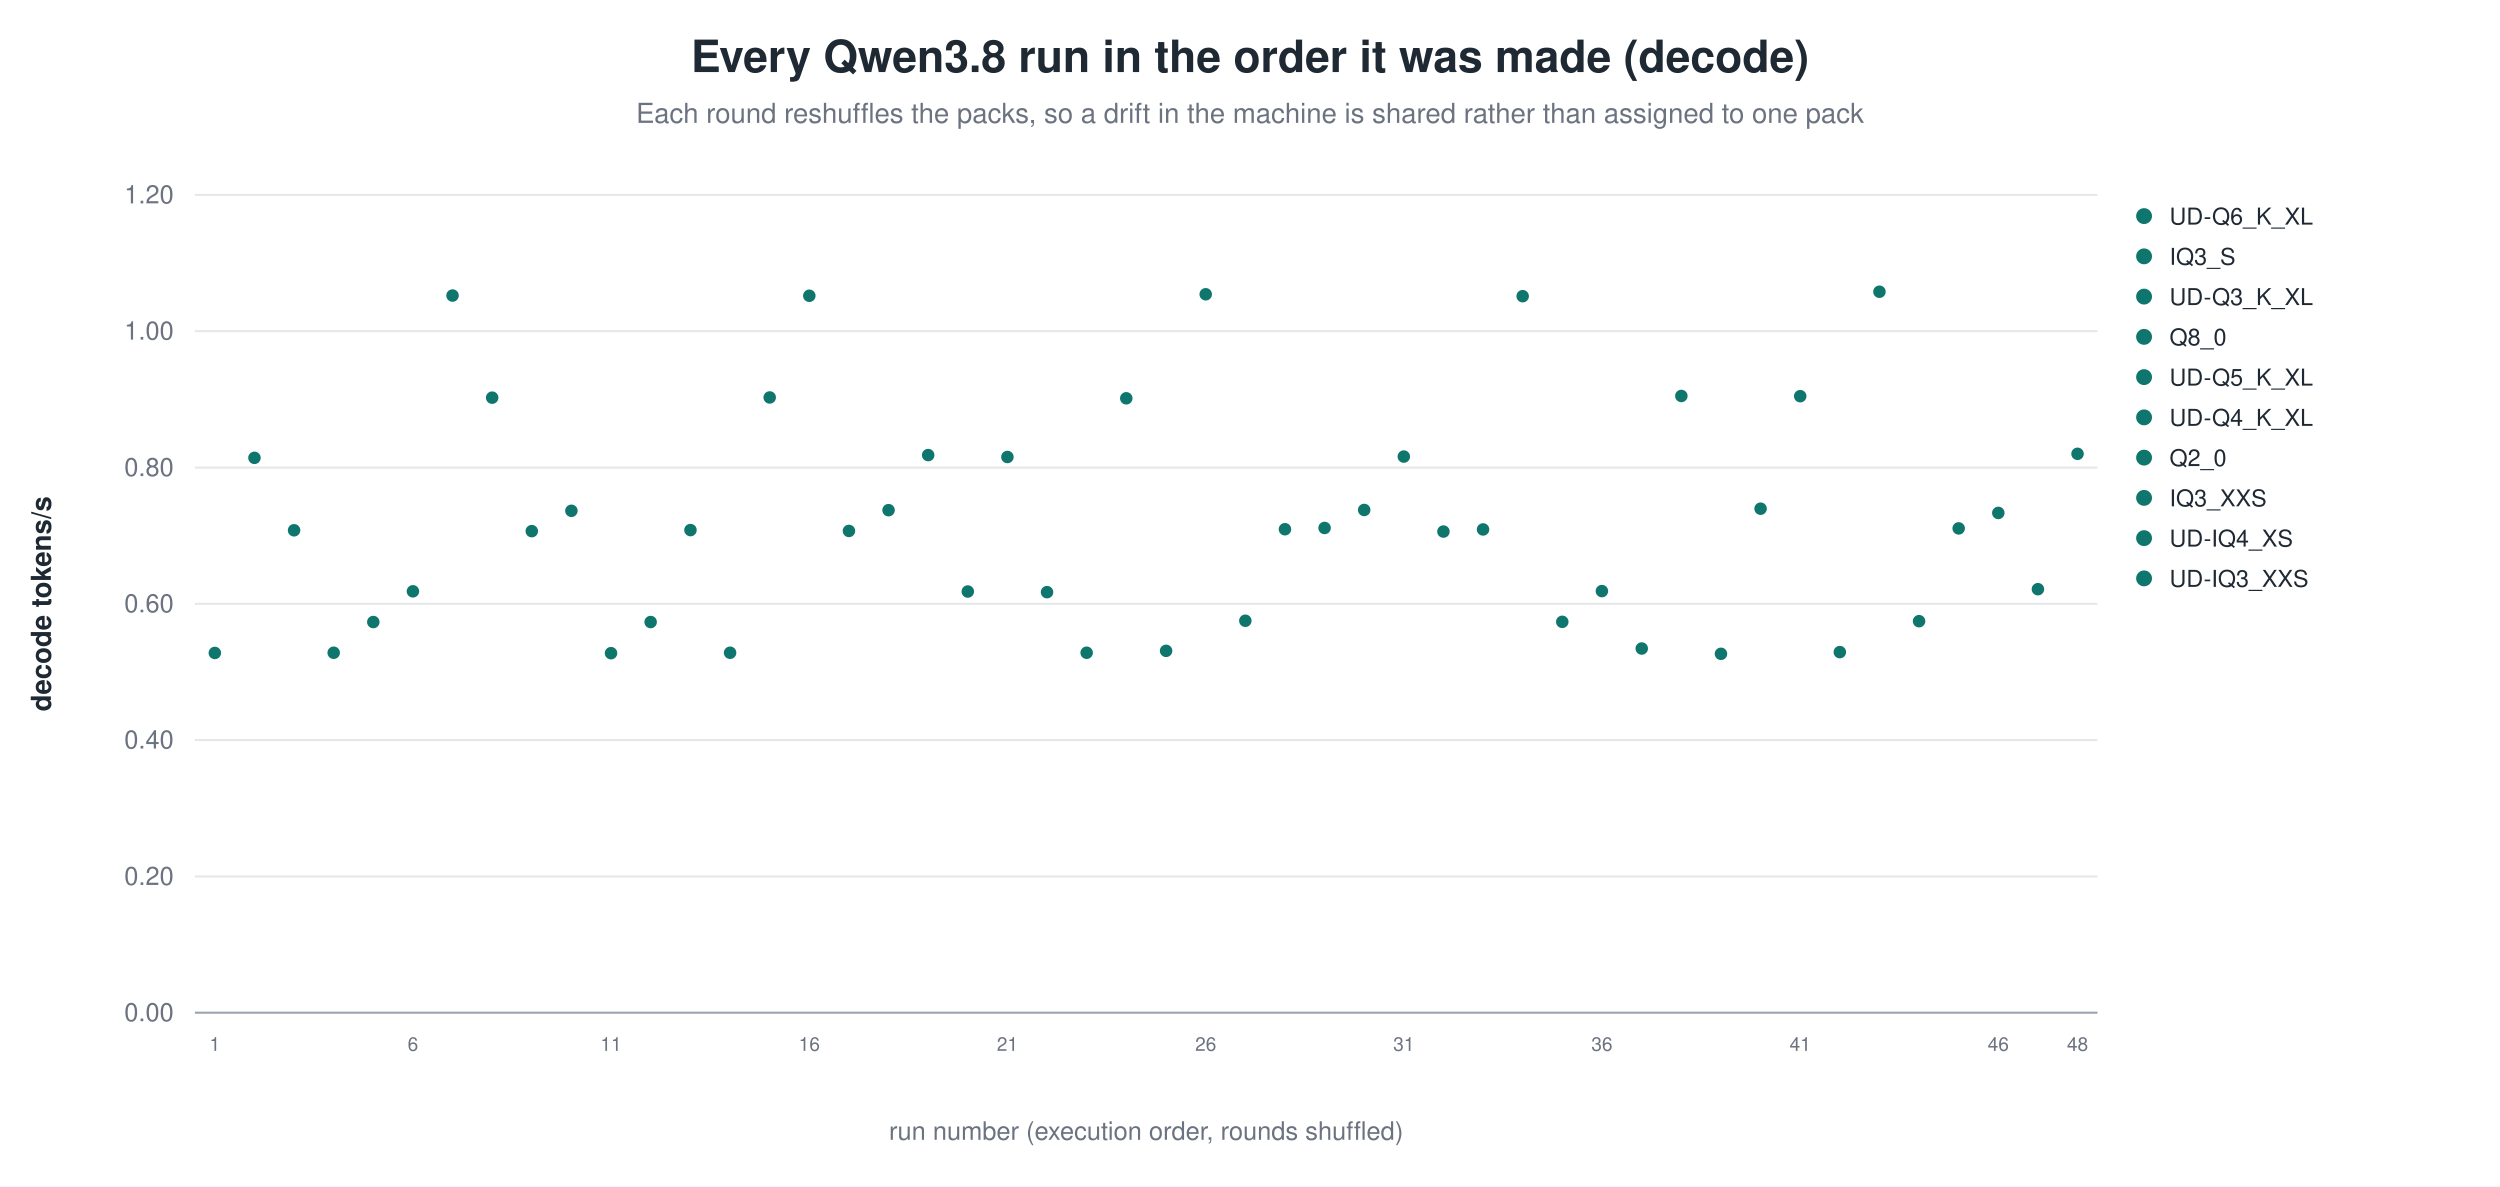
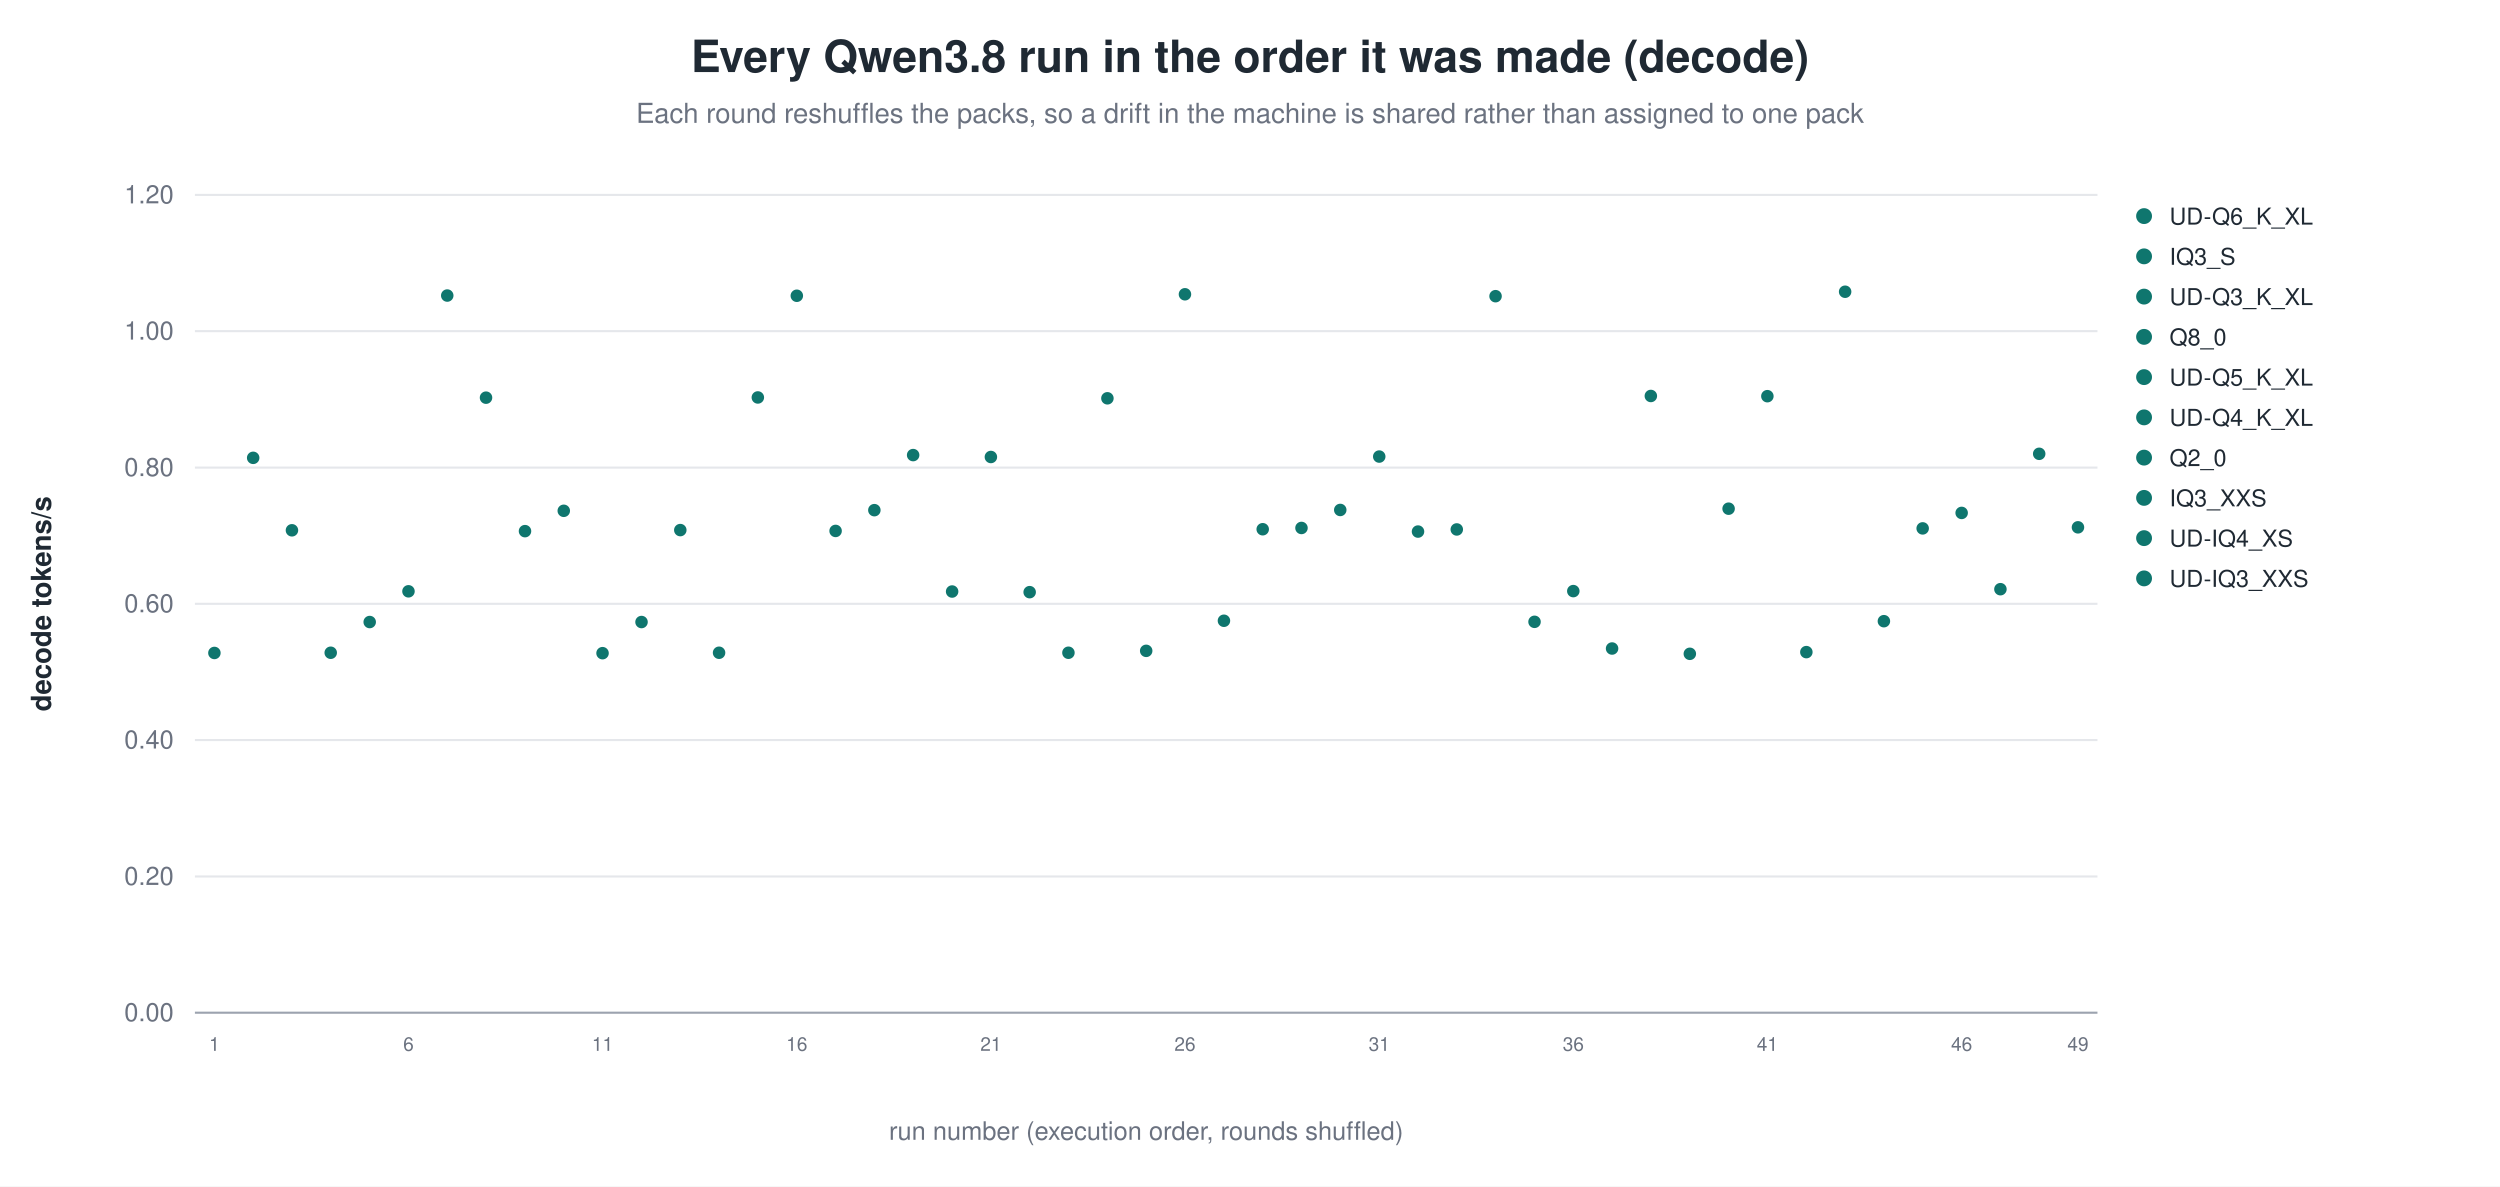
<svg xmlns="http://www.w3.org/2000/svg" width="1180" height="560" viewBox="0 0 1180 560" role="img" aria-label="Every Qwen3.8 run in the order it was made (decode)">
  <rect width="1180" height="560" fill="white" />
  <text x="590.0" y="34" text-anchor="middle" font-family="Helvetica, Arial, sans-serif" font-size="21" font-weight="600" fill="#1f2933">Every Qwen3.8 run in the order it was made (decode)</text>
  <text x="590.0" y="58" text-anchor="middle" font-family="Helvetica, Arial, sans-serif" font-size="13" fill="#6b7280">Each round reshuffles the packs, so a drift in the machine is shared rather than assigned to one pack</text>
  <line x1="92.0" y1="478.0" x2="990.0" y2="478.0" stroke="#9ca3af" stroke-width="1.0" />
  <text x="82.0" y="482.0" text-anchor="end" font-family="Helvetica, Arial, sans-serif" font-size="12" fill="#6b7280" font-weight="400">0.00</text>
  <line x1="92.0" y1="413.7" x2="990.0" y2="413.7" stroke="#e5e7eb" stroke-width="1.0" />
  <text x="82.0" y="417.7" text-anchor="end" font-family="Helvetica, Arial, sans-serif" font-size="12" fill="#6b7280" font-weight="400">0.20</text>
  <line x1="92.0" y1="349.3" x2="990.0" y2="349.3" stroke="#e5e7eb" stroke-width="1.0" />
  <text x="82.0" y="353.3" text-anchor="end" font-family="Helvetica, Arial, sans-serif" font-size="12" fill="#6b7280" font-weight="400">0.40</text>
  <line x1="92.0" y1="285.0" x2="990.0" y2="285.0" stroke="#e5e7eb" stroke-width="1.0" />
  <text x="82.0" y="289.0" text-anchor="end" font-family="Helvetica, Arial, sans-serif" font-size="12" fill="#6b7280" font-weight="400">0.60</text>
  <line x1="92.0" y1="220.7" x2="990.0" y2="220.7" stroke="#e5e7eb" stroke-width="1.0" />
  <text x="82.0" y="224.7" text-anchor="end" font-family="Helvetica, Arial, sans-serif" font-size="12" fill="#6b7280" font-weight="400">0.80</text>
  <line x1="92.0" y1="156.3" x2="990.0" y2="156.3" stroke="#e5e7eb" stroke-width="1.0" />
  <text x="82.0" y="160.3" text-anchor="end" font-family="Helvetica, Arial, sans-serif" font-size="12" fill="#6b7280" font-weight="400">1.00</text>
  <line x1="92.0" y1="92.0" x2="990.0" y2="92.0" stroke="#e5e7eb" stroke-width="1.0" />
  <text x="82.0" y="96.0" text-anchor="end" font-family="Helvetica, Arial, sans-serif" font-size="12" fill="#6b7280" font-weight="400">1.20</text>
  <text x="24.0" y="285.0" text-anchor="middle" font-family="Helvetica, Arial, sans-serif" font-size="13" fill="#1f2933" font-weight="600" transform="rotate(-90.0 24.0 285.0)">decode tokens/s</text>
-   <circle cx="101.4" cy="308.2" r="3.4" fill="#0f766e" stroke="white" stroke-width="0.9" opacity="1.00" />
-   <text x="101.4" y="496.0" text-anchor="middle" font-family="Helvetica, Arial, sans-serif" font-size="9" fill="#6b7280" font-weight="400">1</text>
-   <circle cx="120.1" cy="216.1" r="3.4" fill="#0f766e" stroke="white" stroke-width="0.9" opacity="1.00" />
-   <circle cx="138.8" cy="250.3" r="3.4" fill="#0f766e" stroke="white" stroke-width="0.9" opacity="1.00" />
-   <circle cx="157.5" cy="308.1" r="3.4" fill="#0f766e" stroke="white" stroke-width="0.9" opacity="1.00" />
-   <circle cx="176.2" cy="293.6" r="3.4" fill="#0f766e" stroke="white" stroke-width="0.9" opacity="1.00" />
-   <circle cx="194.9" cy="279.1" r="3.4" fill="#0f766e" stroke="white" stroke-width="0.9" opacity="1.00" />
-   <text x="194.9" y="496.0" text-anchor="middle" font-family="Helvetica, Arial, sans-serif" font-size="9" fill="#6b7280" font-weight="400">6</text>
-   <circle cx="213.6" cy="139.5" r="3.4" fill="#0f766e" stroke="white" stroke-width="0.9" opacity="1.00" />
-   <circle cx="232.3" cy="187.7" r="3.4" fill="#0f766e" stroke="white" stroke-width="0.9" opacity="1.00" />
-   <circle cx="251.0" cy="250.7" r="3.4" fill="#0f766e" stroke="white" stroke-width="0.9" opacity="1.00" />
-   <circle cx="269.7" cy="241.1" r="3.4" fill="#0f766e" stroke="white" stroke-width="0.9" opacity="1.00" />
-   <circle cx="288.4" cy="308.3" r="3.4" fill="#0f766e" stroke="white" stroke-width="0.9" opacity="1.00" />
-   <text x="288.4" y="496.0" text-anchor="middle" font-family="Helvetica, Arial, sans-serif" font-size="9" fill="#6b7280" font-weight="400">11</text>
-   <circle cx="307.1" cy="293.6" r="3.4" fill="#0f766e" stroke="white" stroke-width="0.9" opacity="1.00" />
-   <circle cx="325.9" cy="250.2" r="3.4" fill="#0f766e" stroke="white" stroke-width="0.9" opacity="1.00" />
-   <circle cx="344.6" cy="308.1" r="3.4" fill="#0f766e" stroke="white" stroke-width="0.9" opacity="1.00" />
-   <circle cx="363.3" cy="187.6" r="3.4" fill="#0f766e" stroke="white" stroke-width="0.9" opacity="1.00" />
-   <circle cx="382.0" cy="139.6" r="3.4" fill="#0f766e" stroke="white" stroke-width="0.9" opacity="1.00" />
-   <text x="382.0" y="496.0" text-anchor="middle" font-family="Helvetica, Arial, sans-serif" font-size="9" fill="#6b7280" font-weight="400">16</text>
-   <circle cx="400.7" cy="250.6" r="3.4" fill="#0f766e" stroke="white" stroke-width="0.9" opacity="1.00" />
-   <circle cx="419.4" cy="240.8" r="3.4" fill="#0f766e" stroke="white" stroke-width="0.9" opacity="1.00" />
-   <circle cx="438.1" cy="214.8" r="3.4" fill="#0f766e" stroke="white" stroke-width="0.9" opacity="1.00" />
-   <circle cx="456.8" cy="279.2" r="3.4" fill="#0f766e" stroke="white" stroke-width="0.9" opacity="1.00" />
-   <circle cx="475.5" cy="215.7" r="3.4" fill="#0f766e" stroke="white" stroke-width="0.9" opacity="1.00" />
-   <text x="475.5" y="496.0" text-anchor="middle" font-family="Helvetica, Arial, sans-serif" font-size="9" fill="#6b7280" font-weight="400">21</text>
-   <circle cx="494.2" cy="279.5" r="3.4" fill="#0f766e" stroke="white" stroke-width="0.9" opacity="1.00" />
-   <circle cx="512.9" cy="308.1" r="3.4" fill="#0f766e" stroke="white" stroke-width="0.9" opacity="1.00" />
-   <circle cx="531.6" cy="188.0" r="3.4" fill="#0f766e" stroke="white" stroke-width="0.9" opacity="1.00" />
-   <circle cx="550.4" cy="307.2" r="3.4" fill="#0f766e" stroke="white" stroke-width="0.9" opacity="1.00" />
-   <circle cx="569.1" cy="138.9" r="3.4" fill="#0f766e" stroke="white" stroke-width="0.9" opacity="1.00" />
-   <text x="569.1" y="496.0" text-anchor="middle" font-family="Helvetica, Arial, sans-serif" font-size="9" fill="#6b7280" font-weight="400">26</text>
-   <circle cx="587.8" cy="293.0" r="3.4" fill="#0f766e" stroke="white" stroke-width="0.9" opacity="1.00" />
-   <circle cx="606.5" cy="249.8" r="3.4" fill="#0f766e" stroke="white" stroke-width="0.9" opacity="1.00" />
-   <circle cx="625.2" cy="249.2" r="3.4" fill="#0f766e" stroke="white" stroke-width="0.9" opacity="1.00" />
-   <circle cx="643.9" cy="240.7" r="3.4" fill="#0f766e" stroke="white" stroke-width="0.9" opacity="1.00" />
-   <circle cx="662.6" cy="215.5" r="3.4" fill="#0f766e" stroke="white" stroke-width="0.9" opacity="1.00" />
-   <text x="662.6" y="496.0" text-anchor="middle" font-family="Helvetica, Arial, sans-serif" font-size="9" fill="#6b7280" font-weight="400">31</text>
-   <circle cx="681.3" cy="250.9" r="3.4" fill="#0f766e" stroke="white" stroke-width="0.9" opacity="1.00" />
-   <circle cx="700.0" cy="249.9" r="3.4" fill="#0f766e" stroke="white" stroke-width="0.9" opacity="1.00" />
-   <circle cx="718.7" cy="139.8" r="3.4" fill="#0f766e" stroke="white" stroke-width="0.9" opacity="1.00" />
-   <circle cx="737.4" cy="293.5" r="3.4" fill="#0f766e" stroke="white" stroke-width="0.9" opacity="1.00" />
-   <circle cx="756.1" cy="279.0" r="3.4" fill="#0f766e" stroke="white" stroke-width="0.9" opacity="1.00" />
-   <text x="756.1" y="496.0" text-anchor="middle" font-family="Helvetica, Arial, sans-serif" font-size="9" fill="#6b7280" font-weight="400">36</text>
-   <circle cx="774.9" cy="306.1" r="3.4" fill="#0f766e" stroke="white" stroke-width="0.9" opacity="1.00" />
-   <circle cx="793.6" cy="186.9" r="3.4" fill="#0f766e" stroke="white" stroke-width="0.9" opacity="1.00" />
-   <circle cx="812.3" cy="308.6" r="3.4" fill="#0f766e" stroke="white" stroke-width="0.9" opacity="1.00" />
-   <circle cx="831.0" cy="240.1" r="3.4" fill="#0f766e" stroke="white" stroke-width="0.9" opacity="1.00" />
-   <circle cx="849.7" cy="187.0" r="3.4" fill="#0f766e" stroke="white" stroke-width="0.9" opacity="1.00" />
-   <text x="849.7" y="496.0" text-anchor="middle" font-family="Helvetica, Arial, sans-serif" font-size="9" fill="#6b7280" font-weight="400">41</text>
-   <circle cx="868.4" cy="307.8" r="3.4" fill="#0f766e" stroke="white" stroke-width="0.9" opacity="1.00" />
-   <circle cx="887.1" cy="137.7" r="3.4" fill="#0f766e" stroke="white" stroke-width="0.9" opacity="1.00" />
-   <circle cx="905.8" cy="293.2" r="3.4" fill="#0f766e" stroke="white" stroke-width="0.9" opacity="1.00" />
-   <circle cx="924.5" cy="249.4" r="3.4" fill="#0f766e" stroke="white" stroke-width="0.9" opacity="1.00" />
-   <circle cx="943.2" cy="242.1" r="3.4" fill="#0f766e" stroke="white" stroke-width="0.9" opacity="1.00" />
-   <text x="943.2" y="496.0" text-anchor="middle" font-family="Helvetica, Arial, sans-serif" font-size="9" fill="#6b7280" font-weight="400">46</text>
-   <circle cx="961.9" cy="278.1" r="3.4" fill="#0f766e" stroke="white" stroke-width="0.9" opacity="1.00" />
-   <circle cx="980.6" cy="214.2" r="3.4" fill="#0f766e" stroke="white" stroke-width="0.9" opacity="1.00" />
-   <text x="980.6" y="496.0" text-anchor="middle" font-family="Helvetica, Arial, sans-serif" font-size="9" fill="#6b7280" font-weight="400">48</text>
+   <circle cx="101.2" cy="308.2" r="3.4" fill="#0f766e" stroke="white" stroke-width="0.9" opacity="1.00" />
+   <text x="101.2" y="496.0" text-anchor="middle" font-family="Helvetica, Arial, sans-serif" font-size="9" fill="#6b7280" font-weight="400">1</text>
+   <circle cx="119.5" cy="216.1" r="3.4" fill="#0f766e" stroke="white" stroke-width="0.9" opacity="1.00" />
+   <circle cx="137.8" cy="250.3" r="3.4" fill="#0f766e" stroke="white" stroke-width="0.9" opacity="1.00" />
+   <circle cx="156.1" cy="308.1" r="3.4" fill="#0f766e" stroke="white" stroke-width="0.9" opacity="1.00" />
+   <circle cx="174.5" cy="293.6" r="3.4" fill="#0f766e" stroke="white" stroke-width="0.9" opacity="1.00" />
+   <circle cx="192.8" cy="279.1" r="3.4" fill="#0f766e" stroke="white" stroke-width="0.9" opacity="1.00" />
+   <text x="192.8" y="496.0" text-anchor="middle" font-family="Helvetica, Arial, sans-serif" font-size="9" fill="#6b7280" font-weight="400">6</text>
+   <circle cx="211.1" cy="139.5" r="3.4" fill="#0f766e" stroke="white" stroke-width="0.9" opacity="1.00" />
+   <circle cx="229.4" cy="187.7" r="3.4" fill="#0f766e" stroke="white" stroke-width="0.9" opacity="1.00" />
+   <circle cx="247.8" cy="250.7" r="3.4" fill="#0f766e" stroke="white" stroke-width="0.9" opacity="1.00" />
+   <circle cx="266.1" cy="241.1" r="3.4" fill="#0f766e" stroke="white" stroke-width="0.9" opacity="1.00" />
+   <circle cx="284.4" cy="308.3" r="3.4" fill="#0f766e" stroke="white" stroke-width="0.9" opacity="1.00" />
+   <text x="284.4" y="496.0" text-anchor="middle" font-family="Helvetica, Arial, sans-serif" font-size="9" fill="#6b7280" font-weight="400">11</text>
+   <circle cx="302.8" cy="293.6" r="3.4" fill="#0f766e" stroke="white" stroke-width="0.9" opacity="1.00" />
+   <circle cx="321.1" cy="250.2" r="3.4" fill="#0f766e" stroke="white" stroke-width="0.9" opacity="1.00" />
+   <circle cx="339.4" cy="308.1" r="3.4" fill="#0f766e" stroke="white" stroke-width="0.9" opacity="1.00" />
+   <circle cx="357.7" cy="187.6" r="3.4" fill="#0f766e" stroke="white" stroke-width="0.9" opacity="1.00" />
+   <circle cx="376.1" cy="139.6" r="3.4" fill="#0f766e" stroke="white" stroke-width="0.9" opacity="1.00" />
+   <text x="376.1" y="496.0" text-anchor="middle" font-family="Helvetica, Arial, sans-serif" font-size="9" fill="#6b7280" font-weight="400">16</text>
+   <circle cx="394.4" cy="250.6" r="3.4" fill="#0f766e" stroke="white" stroke-width="0.9" opacity="1.00" />
+   <circle cx="412.7" cy="240.8" r="3.4" fill="#0f766e" stroke="white" stroke-width="0.9" opacity="1.00" />
+   <circle cx="431.0" cy="214.8" r="3.4" fill="#0f766e" stroke="white" stroke-width="0.9" opacity="1.00" />
+   <circle cx="449.4" cy="279.2" r="3.4" fill="#0f766e" stroke="white" stroke-width="0.9" opacity="1.00" />
+   <circle cx="467.7" cy="215.7" r="3.4" fill="#0f766e" stroke="white" stroke-width="0.9" opacity="1.00" />
+   <text x="467.7" y="496.0" text-anchor="middle" font-family="Helvetica, Arial, sans-serif" font-size="9" fill="#6b7280" font-weight="400">21</text>
+   <circle cx="486.0" cy="279.5" r="3.4" fill="#0f766e" stroke="white" stroke-width="0.9" opacity="1.00" />
+   <circle cx="504.3" cy="308.1" r="3.4" fill="#0f766e" stroke="white" stroke-width="0.9" opacity="1.00" />
+   <circle cx="522.7" cy="188.0" r="3.4" fill="#0f766e" stroke="white" stroke-width="0.9" opacity="1.00" />
+   <circle cx="541.0" cy="307.2" r="3.4" fill="#0f766e" stroke="white" stroke-width="0.9" opacity="1.00" />
+   <circle cx="559.3" cy="138.9" r="3.4" fill="#0f766e" stroke="white" stroke-width="0.9" opacity="1.00" />
+   <text x="559.3" y="496.0" text-anchor="middle" font-family="Helvetica, Arial, sans-serif" font-size="9" fill="#6b7280" font-weight="400">26</text>
+   <circle cx="577.7" cy="293.0" r="3.4" fill="#0f766e" stroke="white" stroke-width="0.9" opacity="1.00" />
+   <circle cx="596.0" cy="249.8" r="3.4" fill="#0f766e" stroke="white" stroke-width="0.9" opacity="1.00" />
+   <circle cx="614.3" cy="249.2" r="3.4" fill="#0f766e" stroke="white" stroke-width="0.9" opacity="1.00" />
+   <circle cx="632.6" cy="240.7" r="3.4" fill="#0f766e" stroke="white" stroke-width="0.9" opacity="1.00" />
+   <circle cx="651.0" cy="215.5" r="3.4" fill="#0f766e" stroke="white" stroke-width="0.9" opacity="1.00" />
+   <text x="651.0" y="496.0" text-anchor="middle" font-family="Helvetica, Arial, sans-serif" font-size="9" fill="#6b7280" font-weight="400">31</text>
+   <circle cx="669.3" cy="250.9" r="3.4" fill="#0f766e" stroke="white" stroke-width="0.9" opacity="1.00" />
+   <circle cx="687.6" cy="249.9" r="3.4" fill="#0f766e" stroke="white" stroke-width="0.9" opacity="1.00" />
+   <circle cx="705.9" cy="139.8" r="3.4" fill="#0f766e" stroke="white" stroke-width="0.9" opacity="1.00" />
+   <circle cx="724.3" cy="293.5" r="3.4" fill="#0f766e" stroke="white" stroke-width="0.9" opacity="1.00" />
+   <circle cx="742.6" cy="279.0" r="3.4" fill="#0f766e" stroke="white" stroke-width="0.9" opacity="1.00" />
+   <text x="742.6" y="496.0" text-anchor="middle" font-family="Helvetica, Arial, sans-serif" font-size="9" fill="#6b7280" font-weight="400">36</text>
+   <circle cx="760.9" cy="306.1" r="3.4" fill="#0f766e" stroke="white" stroke-width="0.9" opacity="1.00" />
+   <circle cx="779.2" cy="186.9" r="3.4" fill="#0f766e" stroke="white" stroke-width="0.9" opacity="1.00" />
+   <circle cx="797.6" cy="308.6" r="3.4" fill="#0f766e" stroke="white" stroke-width="0.9" opacity="1.00" />
+   <circle cx="815.9" cy="240.1" r="3.4" fill="#0f766e" stroke="white" stroke-width="0.9" opacity="1.00" />
+   <circle cx="834.2" cy="187.0" r="3.4" fill="#0f766e" stroke="white" stroke-width="0.9" opacity="1.00" />
+   <text x="834.2" y="496.0" text-anchor="middle" font-family="Helvetica, Arial, sans-serif" font-size="9" fill="#6b7280" font-weight="400">41</text>
+   <circle cx="852.6" cy="307.8" r="3.4" fill="#0f766e" stroke="white" stroke-width="0.9" opacity="1.00" />
+   <circle cx="870.9" cy="137.7" r="3.4" fill="#0f766e" stroke="white" stroke-width="0.9" opacity="1.00" />
+   <circle cx="889.2" cy="293.2" r="3.4" fill="#0f766e" stroke="white" stroke-width="0.9" opacity="1.00" />
+   <circle cx="907.5" cy="249.4" r="3.4" fill="#0f766e" stroke="white" stroke-width="0.9" opacity="1.00" />
+   <circle cx="925.9" cy="242.1" r="3.4" fill="#0f766e" stroke="white" stroke-width="0.9" opacity="1.00" />
+   <text x="925.9" y="496.0" text-anchor="middle" font-family="Helvetica, Arial, sans-serif" font-size="9" fill="#6b7280" font-weight="400">46</text>
+   <circle cx="944.2" cy="278.1" r="3.4" fill="#0f766e" stroke="white" stroke-width="0.9" opacity="1.00" />
+   <circle cx="962.5" cy="214.2" r="3.4" fill="#0f766e" stroke="white" stroke-width="0.9" opacity="1.00" />
+   <circle cx="980.8" cy="248.9" r="3.4" fill="#0f766e" stroke="white" stroke-width="0.9" opacity="1.00" />
+   <text x="980.8" y="496.0" text-anchor="middle" font-family="Helvetica, Arial, sans-serif" font-size="9" fill="#6b7280" font-weight="400">49</text>
  <circle cx="1012.0" cy="102.0" r="4.2" fill="#0f766e" stroke="white" stroke-width="0.9" opacity="1.00" />
  <text x="1024.0" y="106.0" text-anchor="start" font-family="Helvetica, Arial, sans-serif" font-size="11" fill="#1f2933" font-weight="400">UD-Q6_K_XL</text>
  <circle cx="1012.0" cy="121.0" r="4.2" fill="#0f766e" stroke="white" stroke-width="0.9" opacity="1.00" />
  <text x="1024.0" y="125.0" text-anchor="start" font-family="Helvetica, Arial, sans-serif" font-size="11" fill="#1f2933" font-weight="400">IQ3_S</text>
  <circle cx="1012.0" cy="140.0" r="4.2" fill="#0f766e" stroke="white" stroke-width="0.9" opacity="1.00" />
  <text x="1024.0" y="144.0" text-anchor="start" font-family="Helvetica, Arial, sans-serif" font-size="11" fill="#1f2933" font-weight="400">UD-Q3_K_XL</text>
  <circle cx="1012.0" cy="159.0" r="4.2" fill="#0f766e" stroke="white" stroke-width="0.9" opacity="1.00" />
  <text x="1024.0" y="163.0" text-anchor="start" font-family="Helvetica, Arial, sans-serif" font-size="11" fill="#1f2933" font-weight="400">Q8_0</text>
  <circle cx="1012.0" cy="178.0" r="4.2" fill="#0f766e" stroke="white" stroke-width="0.9" opacity="1.00" />
  <text x="1024.0" y="182.0" text-anchor="start" font-family="Helvetica, Arial, sans-serif" font-size="11" fill="#1f2933" font-weight="400">UD-Q5_K_XL</text>
  <circle cx="1012.0" cy="197.0" r="4.2" fill="#0f766e" stroke="white" stroke-width="0.9" opacity="1.00" />
  <text x="1024.0" y="201.0" text-anchor="start" font-family="Helvetica, Arial, sans-serif" font-size="11" fill="#1f2933" font-weight="400">UD-Q4_K_XL</text>
  <circle cx="1012.0" cy="216.0" r="4.2" fill="#0f766e" stroke="white" stroke-width="0.9" opacity="1.00" />
  <text x="1024.0" y="220.0" text-anchor="start" font-family="Helvetica, Arial, sans-serif" font-size="11" fill="#1f2933" font-weight="400">Q2_0</text>
  <circle cx="1012.0" cy="235.0" r="4.2" fill="#0f766e" stroke="white" stroke-width="0.9" opacity="1.00" />
  <text x="1024.0" y="239.0" text-anchor="start" font-family="Helvetica, Arial, sans-serif" font-size="11" fill="#1f2933" font-weight="400">IQ3_XXS</text>
  <circle cx="1012.0" cy="254.0" r="4.2" fill="#0f766e" stroke="white" stroke-width="0.9" opacity="1.00" />
  <text x="1024.0" y="258.0" text-anchor="start" font-family="Helvetica, Arial, sans-serif" font-size="11" fill="#1f2933" font-weight="400">UD-IQ4_XS</text>
  <circle cx="1012.0" cy="273.0" r="4.2" fill="#0f766e" stroke="white" stroke-width="0.9" opacity="1.00" />
  <text x="1024.0" y="277.0" text-anchor="start" font-family="Helvetica, Arial, sans-serif" font-size="11" fill="#1f2933" font-weight="400">UD-IQ3_XXS</text>
  <text x="541.0" y="538.0" text-anchor="middle" font-family="Helvetica, Arial, sans-serif" font-size="12" fill="#6b7280" font-weight="400">run number (execution order, rounds shuffled)</text>
</svg>
